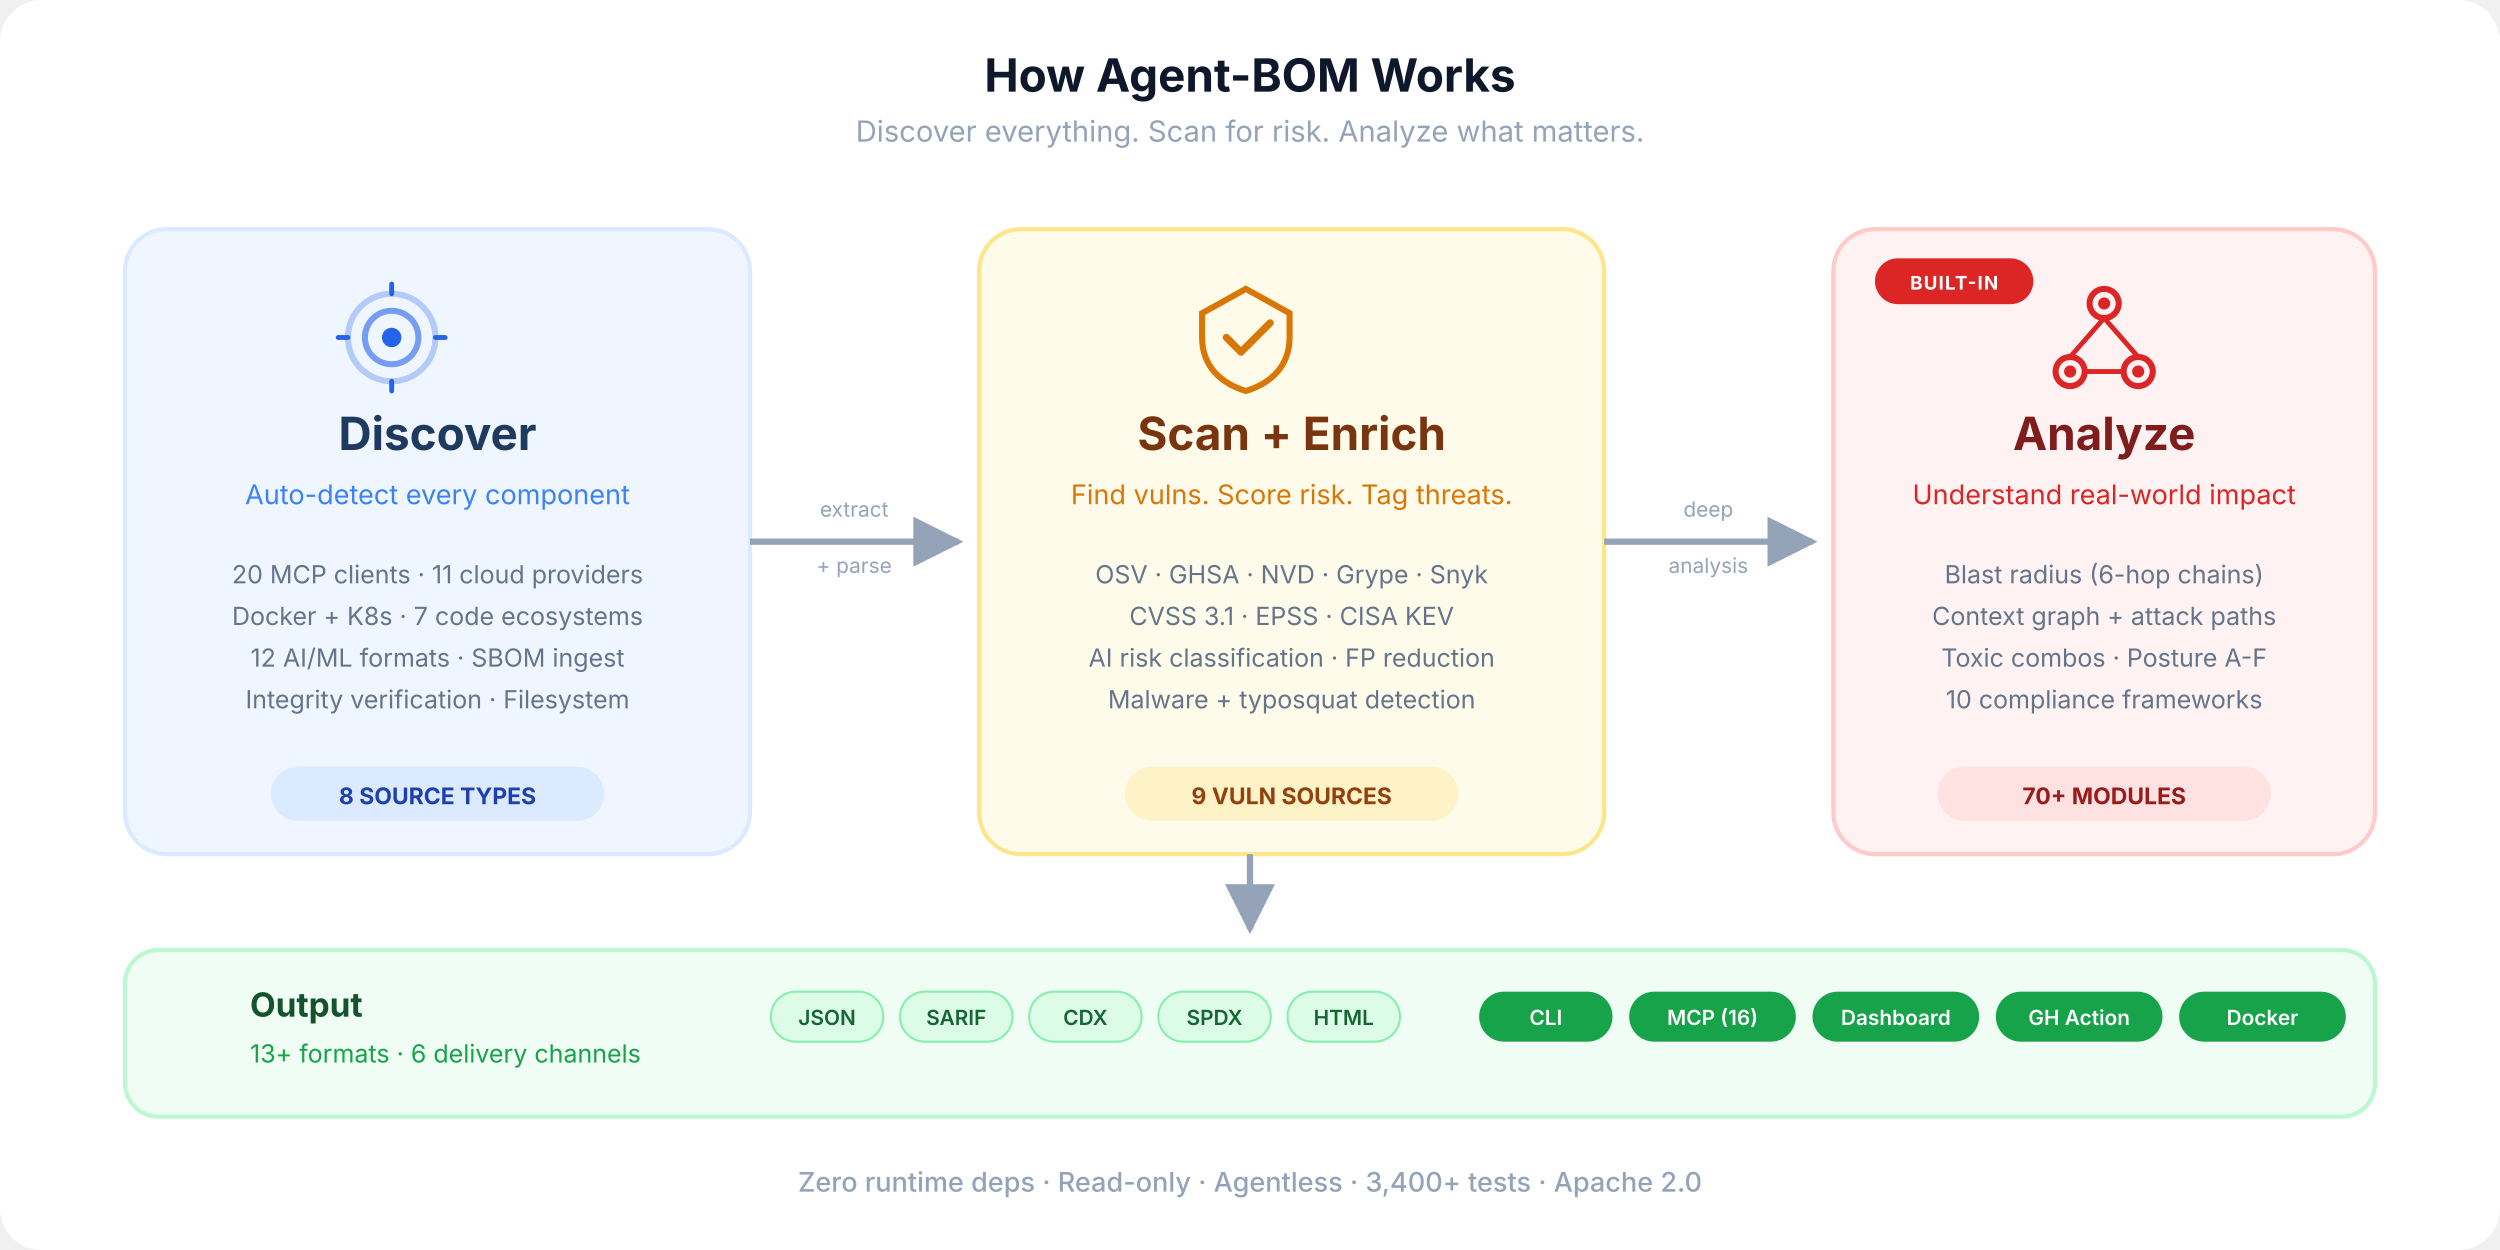
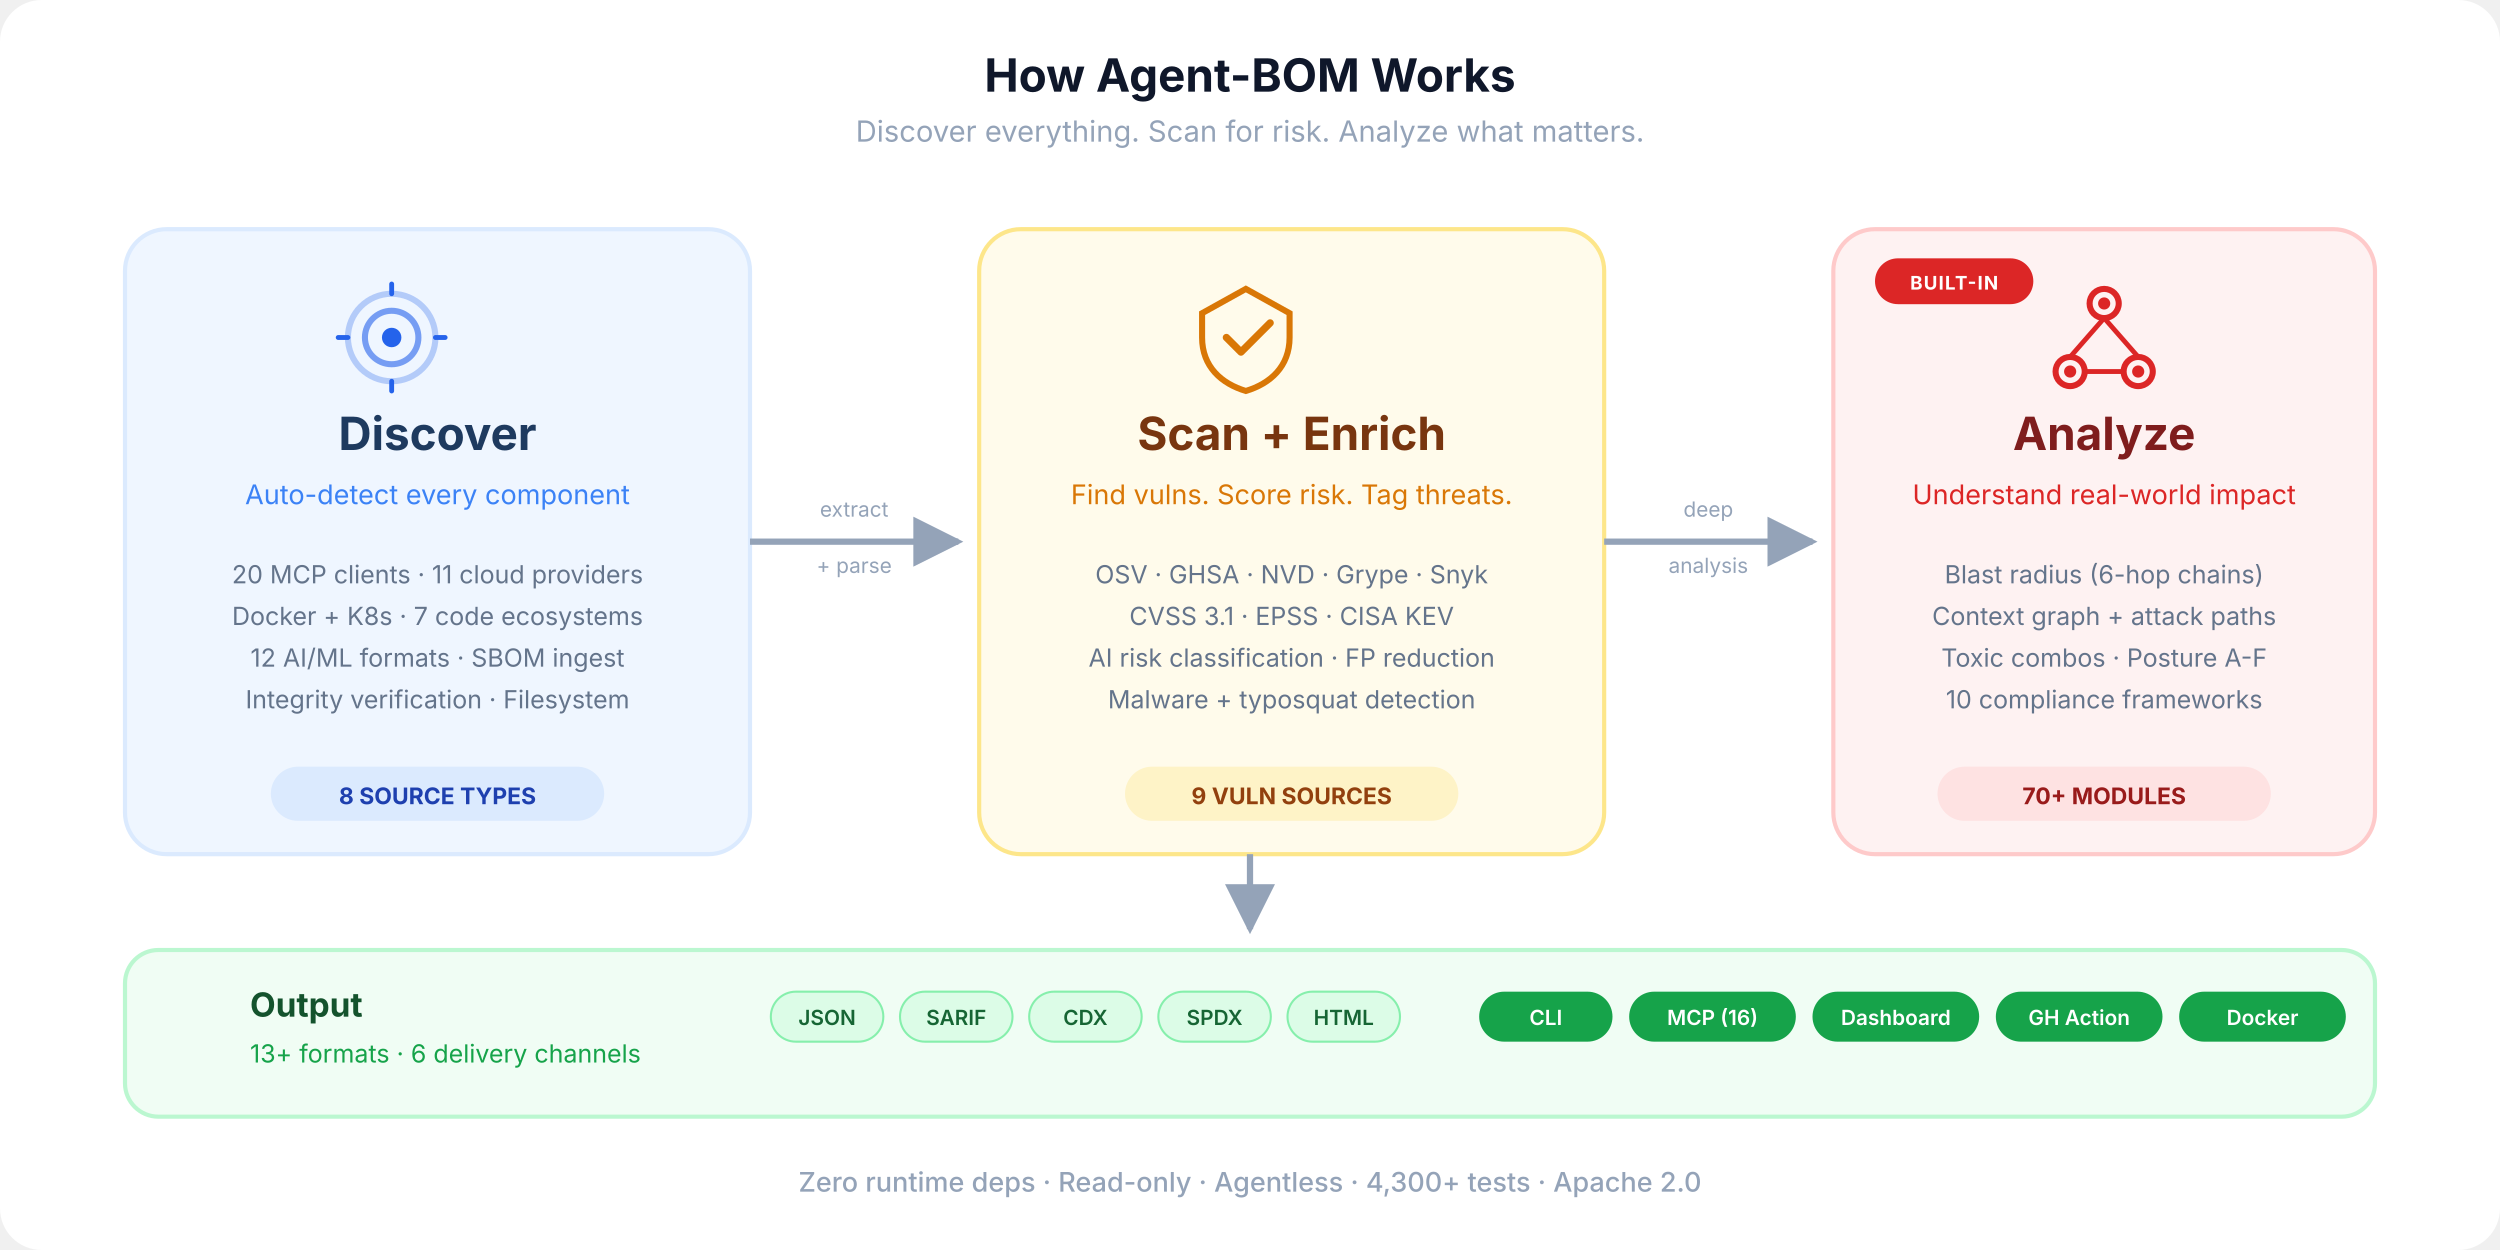
<svg xmlns="http://www.w3.org/2000/svg" viewBox="0 0 1200 600" fill="none">
  <defs>
    <marker id="arrow" viewBox="0 0 10 10" refX="9" refY="5" markerWidth="8" markerHeight="8" orient="auto-start-reverse">
      <path d="M0 0 L10 5 L0 10 Z" fill="#94a3b8" />
    </marker>
    <marker id="arrow-blue" viewBox="0 0 10 10" refX="9" refY="5" markerWidth="8" markerHeight="8" orient="auto-start-reverse">
      <path d="M0 0 L10 5 L0 10 Z" fill="#3b82f6" />
    </marker>
    <linearGradient id="flow-grad" x1="0" y1="0" x2="1" y2="0">
      <stop offset="0%" stop-color="#3b82f6" />
      <stop offset="50%" stop-color="#f59e0b" />
      <stop offset="100%" stop-color="#ef4444" />
    </linearGradient>
    <symbol id="ico-discover" viewBox="0 0 48 48">
      <circle cx="24" cy="24" r="18" stroke="currentColor" stroke-width="2.5" fill="none" opacity="0.3" />
      <circle cx="24" cy="24" r="11" stroke="currentColor" stroke-width="2.5" fill="none" opacity="0.6" />
      <circle cx="24" cy="24" r="4" fill="currentColor" />
      <line x1="24" y1="6" x2="24" y2="2" stroke="currentColor" stroke-width="2" stroke-linecap="round" />
      <line x1="24" y1="46" x2="24" y2="42" stroke="currentColor" stroke-width="2" stroke-linecap="round" />
      <line x1="6" y1="24" x2="2" y2="24" stroke="currentColor" stroke-width="2" stroke-linecap="round" />
      <line x1="46" y1="24" x2="42" y2="24" stroke="currentColor" stroke-width="2" stroke-linecap="round" />
    </symbol>
    <symbol id="ico-scan" viewBox="0 0 48 48">
      <path d="M24 4L6 14V24C6 36 14 43 24 46C34 43 42 36 42 24V14L24 4Z" stroke="currentColor" stroke-width="2.5" fill="none" />
      <path d="M16 24L22 30L34 18" stroke="currentColor" stroke-width="3" fill="none" stroke-linecap="round" stroke-linejoin="round" />
    </symbol>
    <symbol id="ico-analyze" viewBox="0 0 48 48">
      <circle cx="24" cy="10" r="6" stroke="currentColor" stroke-width="2.5" fill="none" />
      <circle cx="10" cy="38" r="6" stroke="currentColor" stroke-width="2.5" fill="none" />
      <circle cx="38" cy="38" r="6" stroke="currentColor" stroke-width="2.5" fill="none" />
      <circle cx="24" cy="10" r="2.5" fill="currentColor" />
      <circle cx="10" cy="38" r="2.5" fill="currentColor" />
      <circle cx="38" cy="38" r="2.5" fill="currentColor" />
      <line x1="24" y1="16" x2="10" y2="32" stroke="currentColor" stroke-width="2" />
      <line x1="24" y1="16" x2="38" y2="32" stroke="currentColor" stroke-width="2" />
      <line x1="16" y1="38" x2="32" y2="38" stroke="currentColor" stroke-width="2" />
    </symbol>
  </defs>
  <rect width="1200" height="600" rx="20" fill="#ffffff" />
  <text x="600" y="44" text-anchor="middle" font-family="-apple-system, BlinkMacSystemFont, 'Segoe UI', sans-serif" font-size="22" font-weight="700" fill="#0f172a">How Agent-BOM Works</text>
  <text x="600" y="68" text-anchor="middle" font-family="-apple-system, BlinkMacSystemFont, 'Segoe UI', sans-serif" font-size="14" fill="#94a3b8">Discover everything. Scan for risk. Analyze what matters.</text>
  <rect x="60" y="110" width="300" height="300" rx="20" fill="#eff6ff" stroke="#dbeafe" stroke-width="2" />
  <use href="#ico-discover" x="160" y="134" width="56" height="56" color="#2563eb" />
  <text x="210" y="216" text-anchor="middle" font-family="-apple-system, BlinkMacSystemFont, 'Segoe UI', sans-serif" font-size="22" font-weight="700" fill="#1e3a5f">Discover</text>
  <text x="210" y="242" text-anchor="middle" font-family="-apple-system, BlinkMacSystemFont, 'Segoe UI', sans-serif" font-size="13" fill="#3b82f6">Auto-detect every component</text>
  <text x="210" y="280" text-anchor="middle" font-family="-apple-system, BlinkMacSystemFont, 'Segoe UI', sans-serif" font-size="12" fill="#64748b">20 MCP clients  ·  11 cloud providers</text>
  <text x="210" y="300" text-anchor="middle" font-family="-apple-system, BlinkMacSystemFont, 'Segoe UI', sans-serif" font-size="12" fill="#64748b">Docker + K8s  ·  7 code ecosystems</text>
  <text x="210" y="320" text-anchor="middle" font-family="-apple-system, BlinkMacSystemFont, 'Segoe UI', sans-serif" font-size="12" fill="#64748b">12 AI/ML formats  ·  SBOM ingest</text>
  <text x="210" y="340" text-anchor="middle" font-family="-apple-system, BlinkMacSystemFont, 'Segoe UI', sans-serif" font-size="12" fill="#64748b">Integrity verification  ·  Filesystem</text>
  <rect x="130" y="368" width="160" height="26" rx="13" fill="#dbeafe" />
  <text x="210" y="386" text-anchor="middle" font-family="-apple-system, BlinkMacSystemFont, 'Segoe UI', sans-serif" font-size="11" font-weight="700" fill="#1e40af">8 SOURCE TYPES</text>
  <path d="M360 260 C420 260, 400 260, 460 260" stroke="#94a3b8" stroke-width="3" fill="none" marker-end="url(#arrow)" />
  <text x="410" y="248" text-anchor="middle" font-family="-apple-system, BlinkMacSystemFont, 'Segoe UI', sans-serif" font-size="10" fill="#94a3b8">extract</text>
  <text x="410" y="275" text-anchor="middle" font-family="-apple-system, BlinkMacSystemFont, 'Segoe UI', sans-serif" font-size="10" fill="#94a3b8">+ parse</text>
  <rect x="470" y="110" width="300" height="300" rx="20" fill="#fffbeb" stroke="#fde68a" stroke-width="2" />
  <use href="#ico-scan" x="570" y="134" width="56" height="56" color="#d97706" />
  <text x="620" y="216" text-anchor="middle" font-family="-apple-system, BlinkMacSystemFont, 'Segoe UI', sans-serif" font-size="22" font-weight="700" fill="#78350f">Scan + Enrich</text>
  <text x="620" y="242" text-anchor="middle" font-family="-apple-system, BlinkMacSystemFont, 'Segoe UI', sans-serif" font-size="13" fill="#d97706">Find vulns. Score risk. Tag threats.</text>
  <text x="620" y="280" text-anchor="middle" font-family="-apple-system, BlinkMacSystemFont, 'Segoe UI', sans-serif" font-size="12" fill="#64748b">OSV  ·  GHSA  ·  NVD  ·  Grype  ·  Snyk</text>
  <text x="620" y="300" text-anchor="middle" font-family="-apple-system, BlinkMacSystemFont, 'Segoe UI', sans-serif" font-size="12" fill="#64748b">CVSS 3.1  ·  EPSS  ·  CISA KEV</text>
  <text x="620" y="320" text-anchor="middle" font-family="-apple-system, BlinkMacSystemFont, 'Segoe UI', sans-serif" font-size="12" fill="#64748b">AI risk classification  ·  FP reduction</text>
  <text x="620" y="340" text-anchor="middle" font-family="-apple-system, BlinkMacSystemFont, 'Segoe UI', sans-serif" font-size="12" fill="#64748b">Malware + typosquat detection</text>
  <rect x="540" y="368" width="160" height="26" rx="13" fill="#fef3c7" />
  <text x="620" y="386" text-anchor="middle" font-family="-apple-system, BlinkMacSystemFont, 'Segoe UI', sans-serif" font-size="11" font-weight="700" fill="#92400e">9 VULN SOURCES</text>
  <path d="M770 260 C830 260, 810 260, 870 260" stroke="#94a3b8" stroke-width="3" fill="none" marker-end="url(#arrow)" />
  <text x="820" y="248" text-anchor="middle" font-family="-apple-system, BlinkMacSystemFont, 'Segoe UI', sans-serif" font-size="10" fill="#94a3b8">deep</text>
  <text x="820" y="275" text-anchor="middle" font-family="-apple-system, BlinkMacSystemFont, 'Segoe UI', sans-serif" font-size="10" fill="#94a3b8">analysis</text>
  <rect x="880" y="110" width="260" height="300" rx="20" fill="#fef2f2" stroke="#fecaca" stroke-width="2" />
  <rect x="900" y="124" width="76" height="22" rx="11" fill="#dc2626" />
  <text x="938" y="139" text-anchor="middle" font-family="-apple-system, BlinkMacSystemFont, 'Segoe UI', sans-serif" font-size="9" font-weight="700" fill="#fff" letter-spacing="0.06em">BUILT-IN</text>
  <use href="#ico-analyze" x="982" y="134" width="56" height="56" color="#dc2626" />
  <text x="1010" y="216" text-anchor="middle" font-family="-apple-system, BlinkMacSystemFont, 'Segoe UI', sans-serif" font-size="22" font-weight="700" fill="#7f1d1d">Analyze</text>
  <text x="1010" y="242" text-anchor="middle" font-family="-apple-system, BlinkMacSystemFont, 'Segoe UI', sans-serif" font-size="13" fill="#dc2626">Understand real-world impact</text>
  <text x="1010" y="280" text-anchor="middle" font-family="-apple-system, BlinkMacSystemFont, 'Segoe UI', sans-serif" font-size="12" fill="#64748b">Blast radius (6-hop chains)</text>
  <text x="1010" y="300" text-anchor="middle" font-family="-apple-system, BlinkMacSystemFont, 'Segoe UI', sans-serif" font-size="12" fill="#64748b">Context graph + attack paths</text>
  <text x="1010" y="320" text-anchor="middle" font-family="-apple-system, BlinkMacSystemFont, 'Segoe UI', sans-serif" font-size="12" fill="#64748b">Toxic combos · Posture A-F</text>
  <text x="1010" y="340" text-anchor="middle" font-family="-apple-system, BlinkMacSystemFont, 'Segoe UI', sans-serif" font-size="12" fill="#64748b">10 compliance frameworks</text>
  <rect x="930" y="368" width="160" height="26" rx="13" fill="#fee2e2" />
  <text x="1010" y="386" text-anchor="middle" font-family="-apple-system, BlinkMacSystemFont, 'Segoe UI', sans-serif" font-size="11" font-weight="700" fill="#991b1b">70+ MODULES</text>
  <path d="M600 410 L600 446" stroke="#94a3b8" stroke-width="3" fill="none" marker-end="url(#arrow)" />
  <rect x="60" y="456" width="1080" height="80" rx="16" fill="#f0fdf4" stroke="#bbf7d0" stroke-width="2" />
  <text x="120" y="488" text-anchor="start" font-family="-apple-system, BlinkMacSystemFont, 'Segoe UI', sans-serif" font-size="16" font-weight="700" fill="#14532d">Output</text>
  <text x="120" y="510" text-anchor="start" font-family="-apple-system, BlinkMacSystemFont, 'Segoe UI', sans-serif" font-size="12" fill="#16a34a">13+ formats  ·  6 delivery channels</text>
  <rect x="370" y="476" width="54" height="24" rx="12" fill="#dcfce7" stroke="#86efac" stroke-width="1" />
  <text x="397" y="492" text-anchor="middle" font-family="-apple-system, BlinkMacSystemFont, 'Segoe UI', sans-serif" font-size="10" font-weight="600" fill="#166534">JSON</text>
  <rect x="432" y="476" width="54" height="24" rx="12" fill="#dcfce7" stroke="#86efac" stroke-width="1" />
  <text x="459" y="492" text-anchor="middle" font-family="-apple-system, BlinkMacSystemFont, 'Segoe UI', sans-serif" font-size="10" font-weight="600" fill="#166534">SARIF</text>
  <rect x="494" y="476" width="54" height="24" rx="12" fill="#dcfce7" stroke="#86efac" stroke-width="1" />
  <text x="521" y="492" text-anchor="middle" font-family="-apple-system, BlinkMacSystemFont, 'Segoe UI', sans-serif" font-size="10" font-weight="600" fill="#166534">CDX</text>
  <rect x="556" y="476" width="54" height="24" rx="12" fill="#dcfce7" stroke="#86efac" stroke-width="1" />
  <text x="583" y="492" text-anchor="middle" font-family="-apple-system, BlinkMacSystemFont, 'Segoe UI', sans-serif" font-size="10" font-weight="600" fill="#166534">SPDX</text>
  <rect x="618" y="476" width="54" height="24" rx="12" fill="#dcfce7" stroke="#86efac" stroke-width="1" />
  <text x="645" y="492" text-anchor="middle" font-family="-apple-system, BlinkMacSystemFont, 'Segoe UI', sans-serif" font-size="10" font-weight="600" fill="#166534">HTML</text>
  <rect x="710" y="476" width="64" height="24" rx="12" fill="#16a34a" />
  <text x="742" y="492" text-anchor="middle" font-family="-apple-system, BlinkMacSystemFont, 'Segoe UI', sans-serif" font-size="10" font-weight="600" fill="#fff">CLI</text>
  <rect x="782" y="476" width="80" height="24" rx="12" fill="#16a34a" />
  <text x="822" y="492" text-anchor="middle" font-family="-apple-system, BlinkMacSystemFont, 'Segoe UI', sans-serif" font-size="10" font-weight="600" fill="#fff">MCP (16)</text>
  <rect x="870" y="476" width="80" height="24" rx="12" fill="#16a34a" />
  <text x="910" y="492" text-anchor="middle" font-family="-apple-system, BlinkMacSystemFont, 'Segoe UI', sans-serif" font-size="10" font-weight="600" fill="#fff">Dashboard</text>
  <rect x="958" y="476" width="80" height="24" rx="12" fill="#16a34a" />
  <text x="998" y="492" text-anchor="middle" font-family="-apple-system, BlinkMacSystemFont, 'Segoe UI', sans-serif" font-size="10" font-weight="600" fill="#fff">GH Action</text>
  <rect x="1046" y="476" width="80" height="24" rx="12" fill="#16a34a" />
  <text x="1086" y="492" text-anchor="middle" font-family="-apple-system, BlinkMacSystemFont, 'Segoe UI', sans-serif" font-size="10" font-weight="600" fill="#fff">Docker</text>
-   <text x="600" y="572" text-anchor="middle" font-family="-apple-system, BlinkMacSystemFont, 'Segoe UI', sans-serif" font-size="13" font-weight="500" fill="#94a3b8">Zero runtime deps  ·  Read-only  ·  Agentless  ·  3,400+ tests  ·  Apache 2.0</text>
+   <text x="600" y="572" text-anchor="middle" font-family="-apple-system, BlinkMacSystemFont, 'Segoe UI', sans-serif" font-size="13" font-weight="500" fill="#94a3b8">Zero runtime deps  ·  Read-only  ·  Agentless  ·  4,300+ tests  ·  Apache 2.0</text>
</svg>
